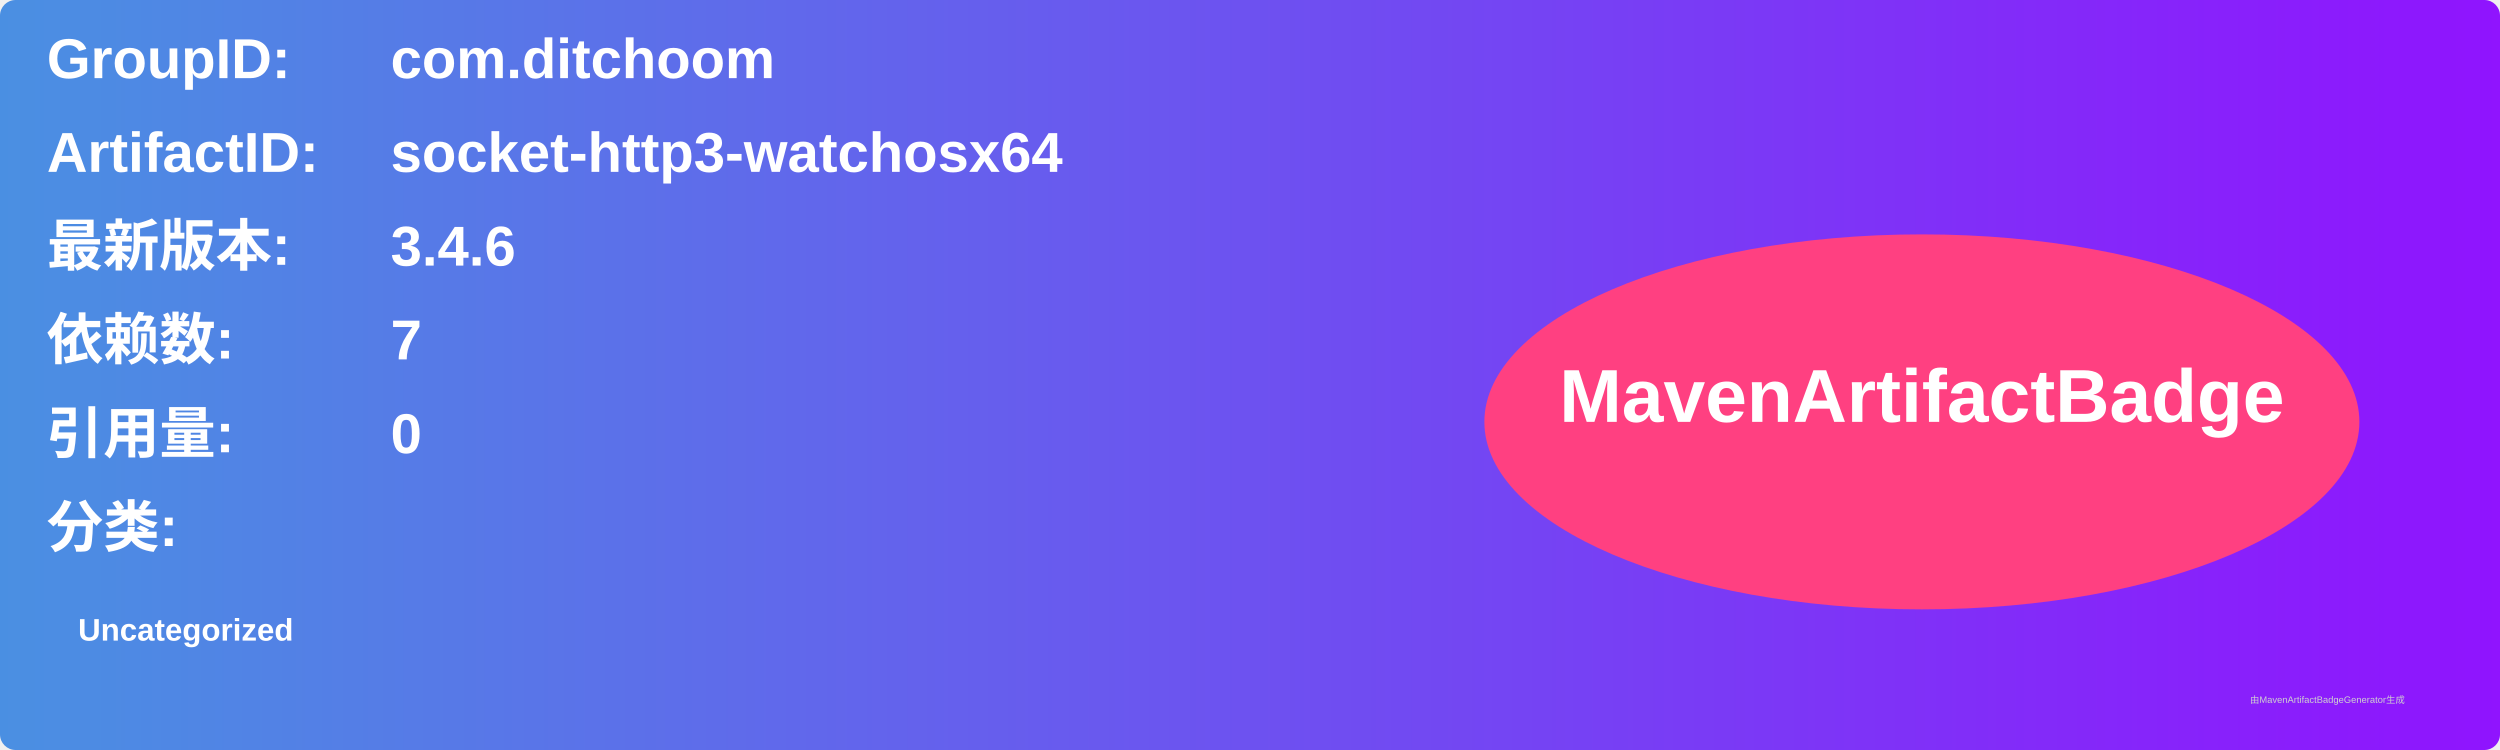
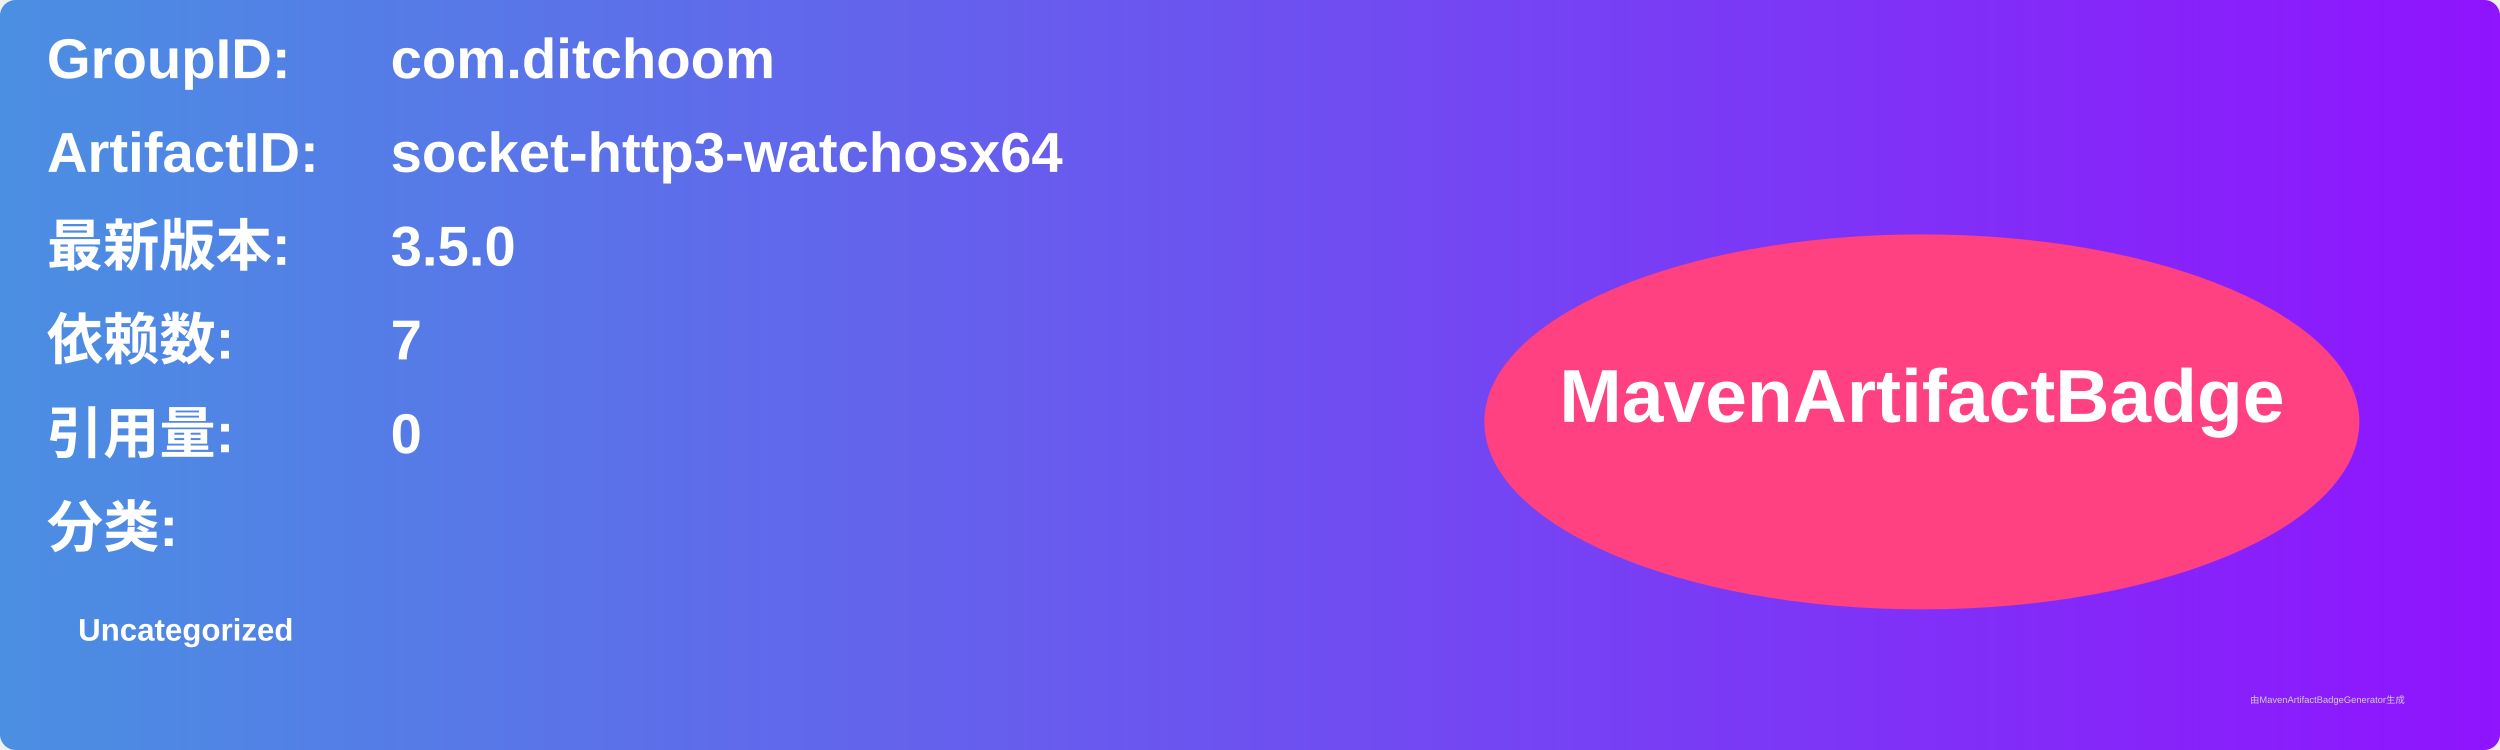
<svg xmlns="http://www.w3.org/2000/svg" width="800" height="240" viewBox="0 0 800 240">
  <linearGradient id="grad" x1="0%" y1="0%" x2="100%" y2="0%">
    <stop offset="0%" stop-color="#4a90e2" />
    <stop offset="100%" stop-color="#9013fe" />
  </linearGradient>
  <rect width="100%" height="100%" rx="5" ry="5" fill="url(#grad)" />
  <g transform="translate(15, 15)">
    <text x="0" y="10" font-family="Arial" font-size="18" fill="white" font-weight="bold" width="260">GroupID:</text>
    <text x="110" y="10" font-family="Arial" font-size="18" fill="white" font-weight="bold" width="460">com.ditchoom</text>
    <text x="0" y="40" font-family="Arial" font-size="18" fill="white" font-weight="bold" width="260">ArtifactID:</text>
    <text x="110" y="40" font-family="Arial" font-size="18" fill="white" font-weight="bold" width="460">socket-http3-watchosx64</text>
    <text x="0" y="70" font-family="Arial" font-size="18" fill="white" font-weight="bold">最新版本:</text>
    <text x="110" y="70" font-family="Arial" font-size="18" fill="white" font-weight="bold">
-       <tspan font-weight="bold">3.4.6</tspan>
+       <tspan font-weight="bold">3.5.0</tspan>
    </text>
    <text x="0" y="100" font-family="Arial" font-size="18" fill="white" font-weight="bold">依赖数: </text>
    <text x="110" y="100" font-family="Arial" font-size="18" fill="white">
      <tspan font-weight="bold">7</tspan>
    </text>
    <text x="0" y="130" font-family="Arial" font-size="18" fill="white" font-weight="bold">引用量: </text>
    <text x="110" y="130" font-family="Arial" font-size="18" fill="white">
      <tspan font-weight="bold">0</tspan>
    </text>
    <text x="0" y="160" font-family="Arial" font-size="18" fill="white" font-weight="bold">分类:</text>
    <text x="10" y="190" font-family="Arial" font-size="10" fill="white">
      <tspan font-weight="bold">Uncategorized</tspan>
    </text>
    <ellipse cx="600" cy="120" rx="140" ry="60" fill="#ff4081" />
    <text x="600" y="120" text-anchor="middle" font-family="Arial" font-size="24" fill="white" font-weight="bold">MavenArtifactBadge</text>
  </g>
  <text x="720" y="225" font-family="Arial" font-size="3" fill="#d0d0d0">由MavenArtifactBadgeGenerator生成</text>
</svg>
